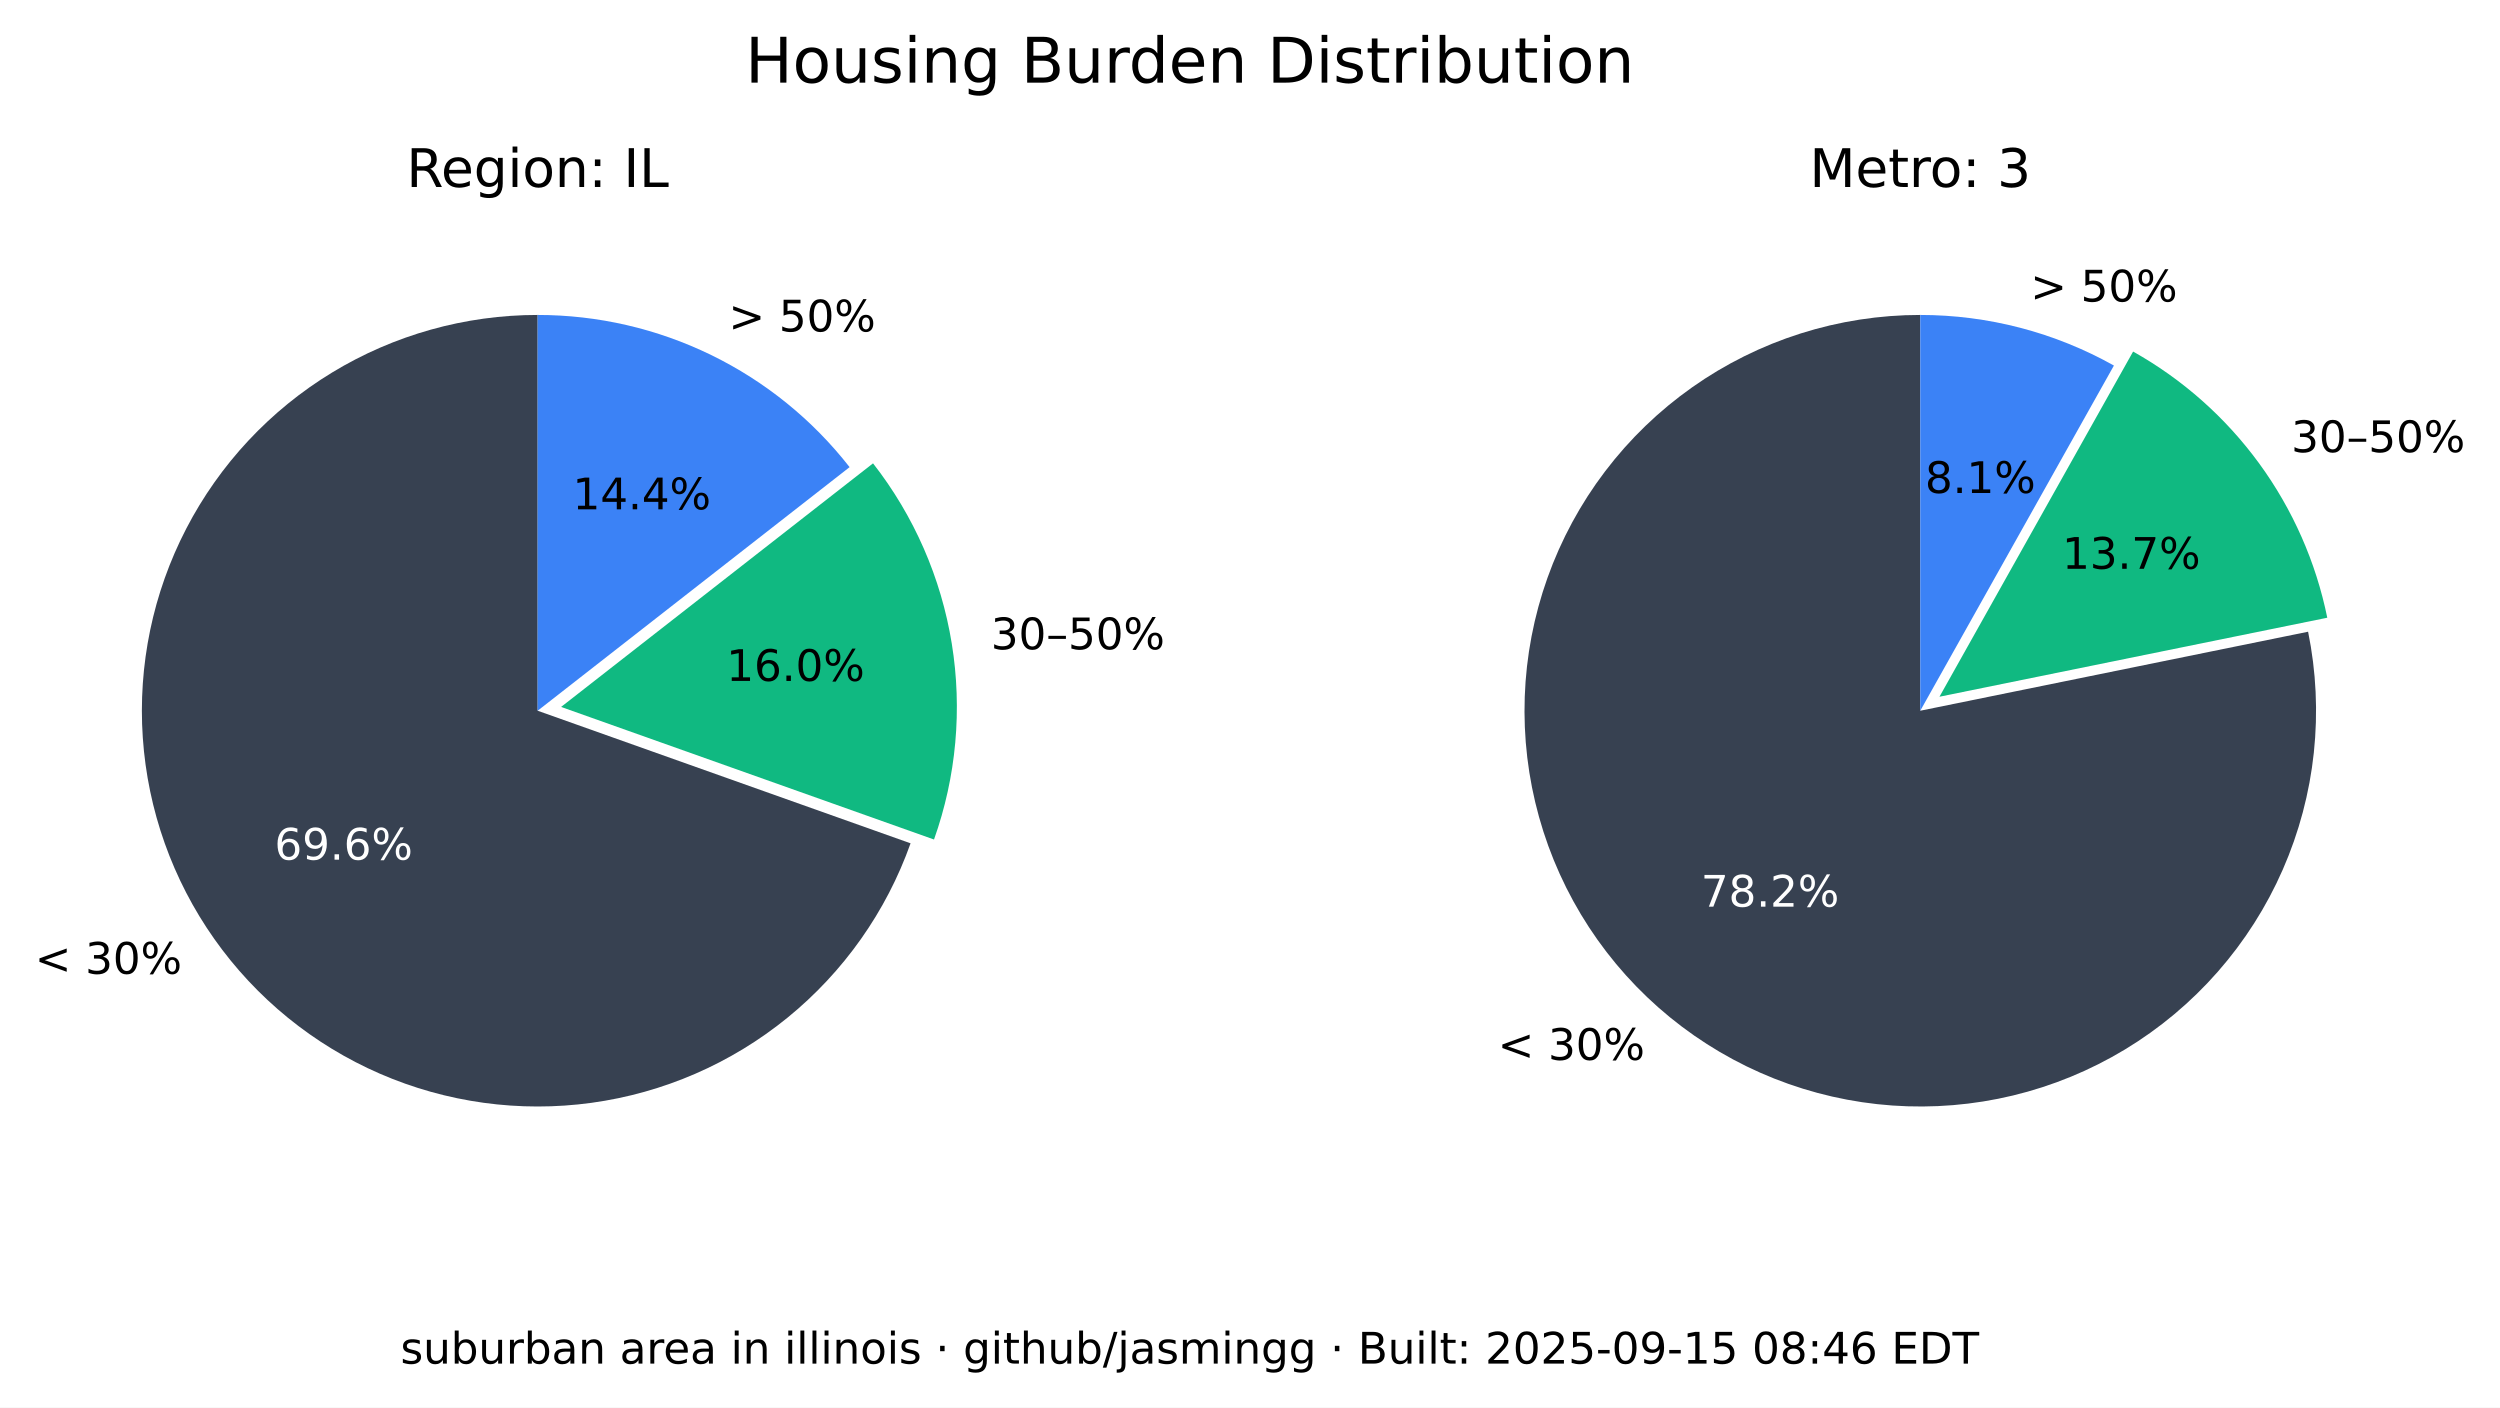
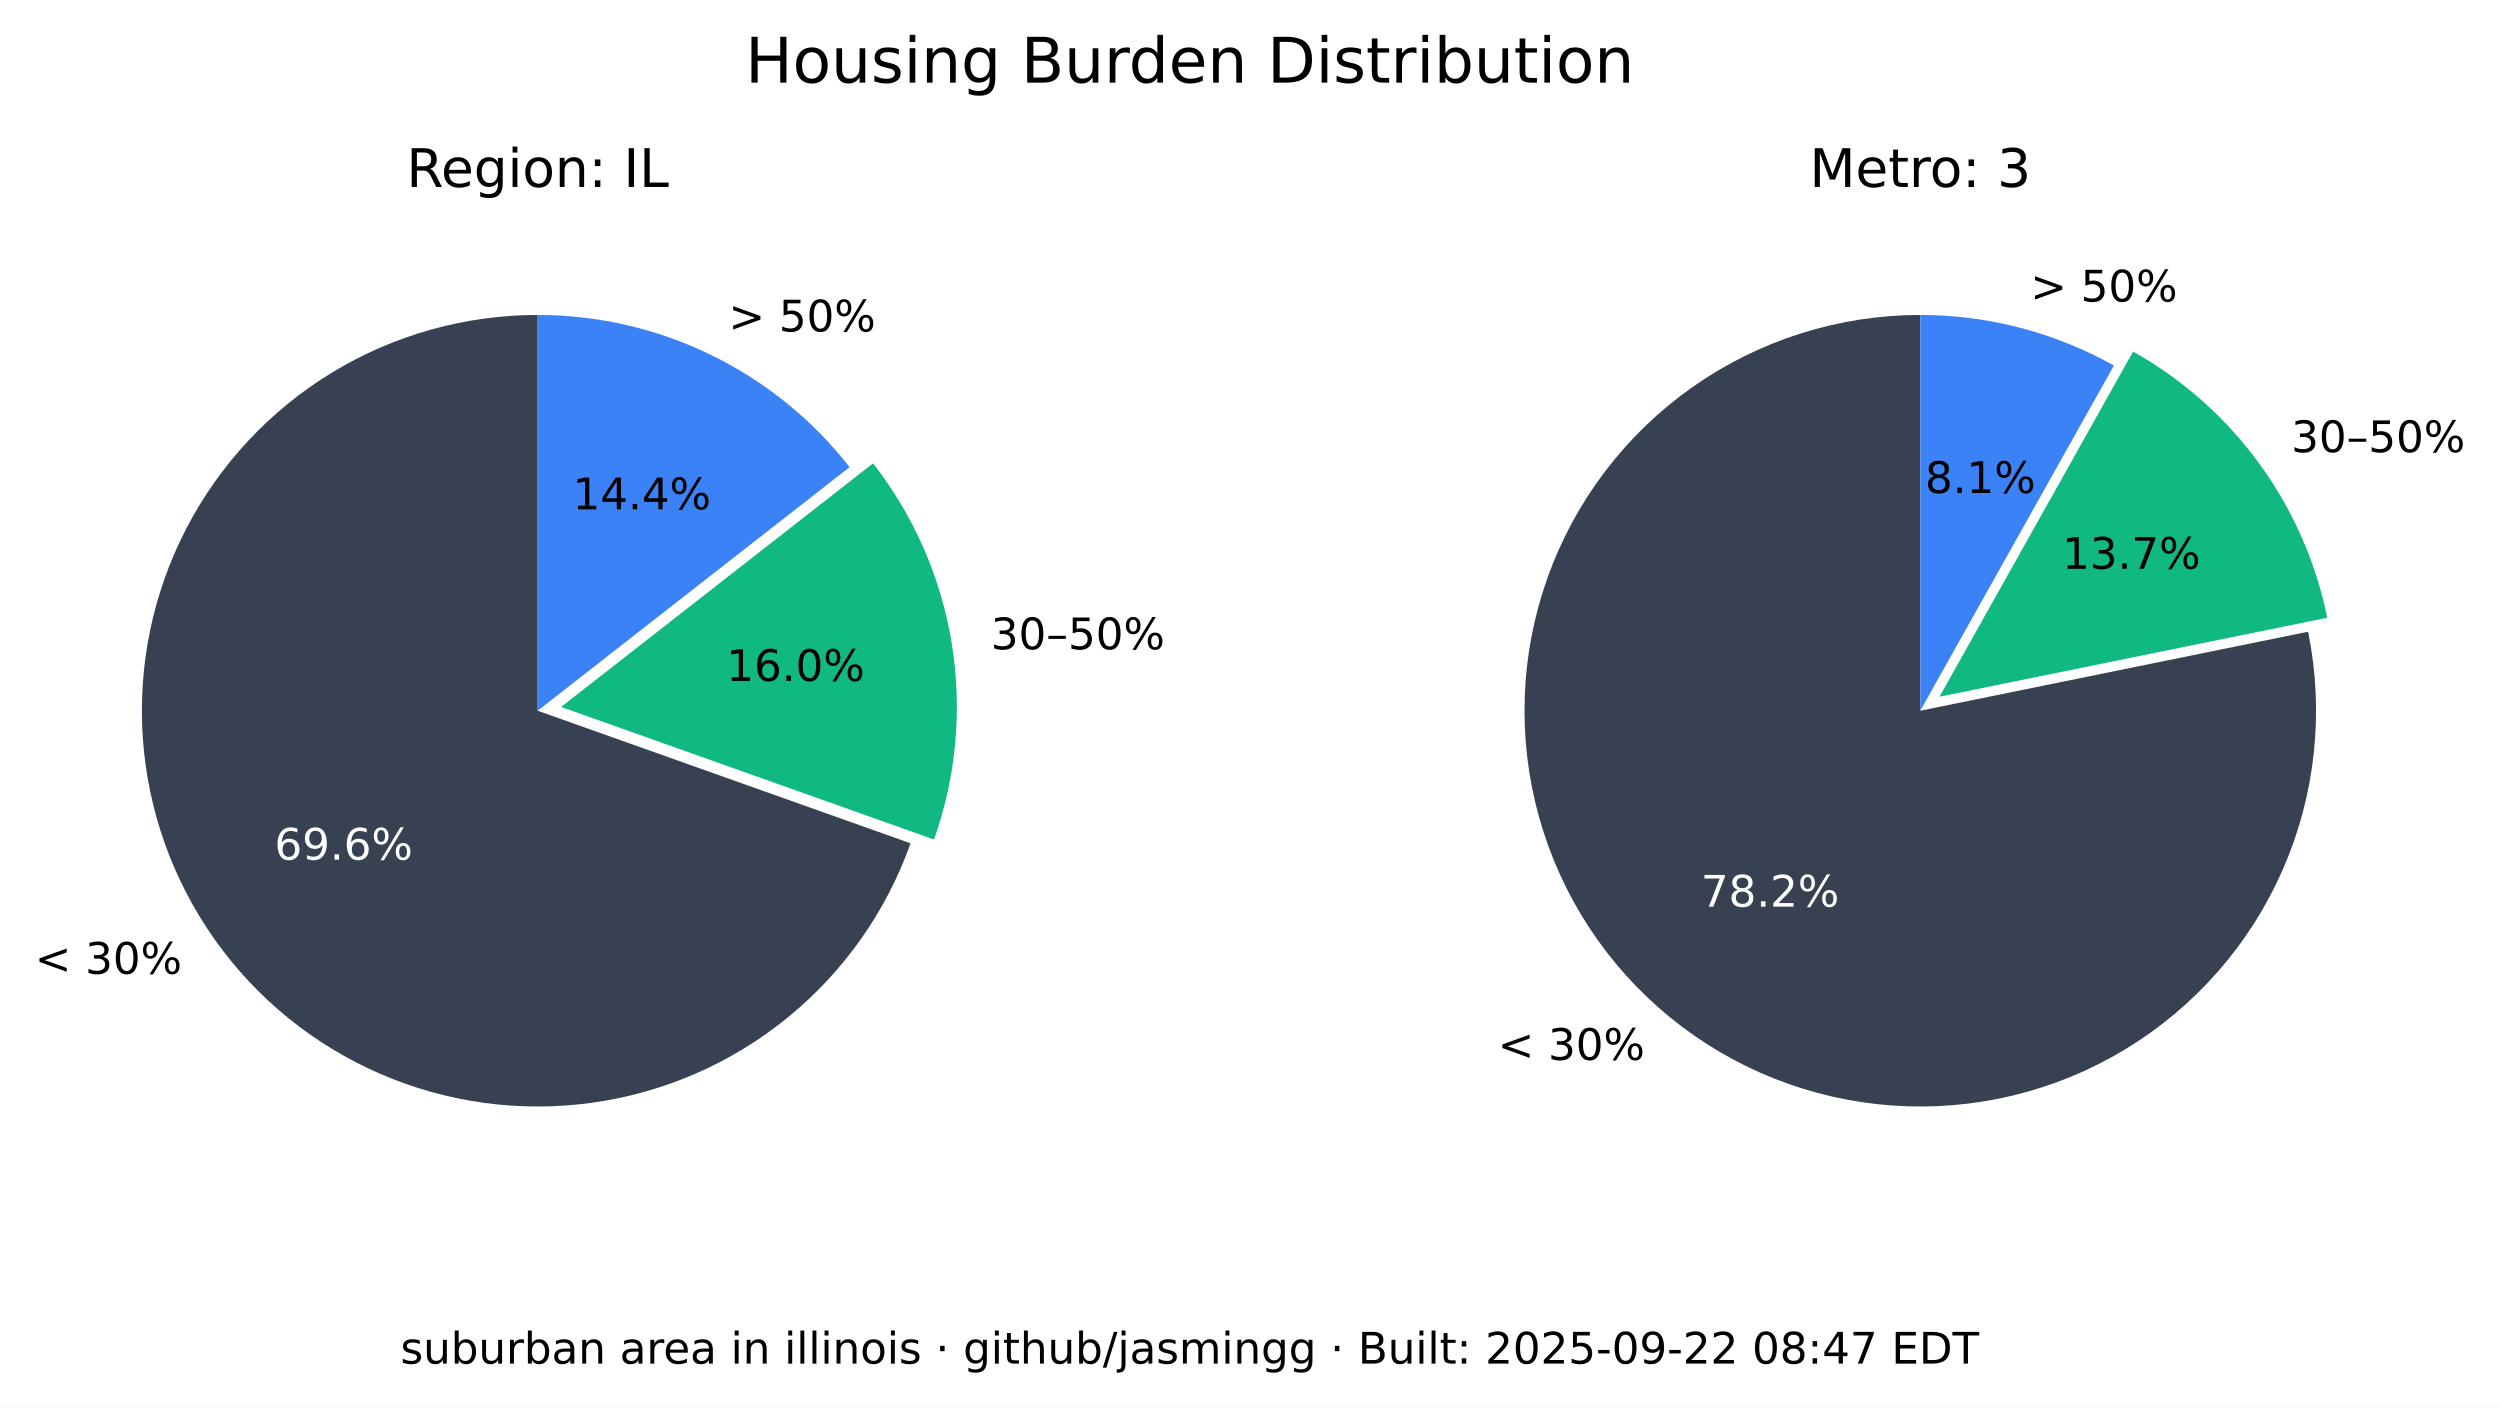
<svg xmlns="http://www.w3.org/2000/svg" xmlns:xlink="http://www.w3.org/1999/xlink" width="516.653pt" height="290.88pt" viewBox="0 0 516.653 290.88" version="1.1">
  <defs>
    <style type="text/css">*{stroke-linejoin: round; stroke-linecap: butt}</style>
  </defs>
  <g id="figure_1">
    <g id="patch_1">
      <path d="M 0 290.88  L 516.653 290.88  L 516.653 0  L 0 0  z " style="fill: #ffffff" />
    </g>
    <g id="axes_1">
      <g id="patch_2">
        <path d="M 111.113 65.088  C 96.125 65.088 81.422 69.208 68.616 76.995  C 55.81 84.782 45.388 95.941 38.492 109.248  C 31.597 122.555 28.489 137.505 29.511 152.458  C 30.533 167.411 35.646 181.799 44.288 194.044  C 52.931 206.289 64.775 215.926 78.521 221.898  C 92.267 227.87 107.394 229.951 122.243 227.911  C 137.091 225.872 151.097 219.79 162.724 210.333  C 174.351 200.875 183.158 188.402 188.179 174.28  L 111.113 146.88  z " style="fill: #374151" />
      </g>
      <g id="patch_3">
        <path d="M 193.023 173.495  C 197.635 160.524 198.898 146.597 196.696 133.008  C 194.493 119.419 188.895 106.604 180.422 95.754  L 115.957 146.095  z " style="fill: #10b981" />
      </g>
      <g id="patch_4">
        <path d="M 175.578 96.539  C 167.929 86.744 158.147 78.82 146.977 73.37  C 135.807 67.921 123.541 65.088 111.113 65.088  L 111.113 146.88  z " style="fill: #3b82f6" />
      </g>
      <g id="matplotlib.axis_1" />
      <g id="matplotlib.axis_2" />
      <g id="text_1">
        <g transform="translate(7.2 201.2435) scale(0.09 -0.09)">
          <defs>
            <path id="DejaVuSans-3c" d="M 4684 3150  L 1459 2003  L 4684 863  L 4684 294  L 678 1747  L 678 2266  L 4684 3719  L 4684 3150  z " transform="scale(0.015625)" />
            <path id="DejaVuSans-20" transform="scale(0.015625)" />
            <path id="DejaVuSans-33" d="M 2597 2516  Q 3050 2419 3304 2112  Q 3559 1806 3559 1356  Q 3559 666 3084 287  Q 2609 -91 1734 -91  Q 1441 -91 1130 -33  Q 819 25 488 141  L 488 750  Q 750 597 1062 519  Q 1375 441 1716 441  Q 2309 441 2620 675  Q 2931 909 2931 1356  Q 2931 1769 2642 2001  Q 2353 2234 1838 2234  L 1294 2234  L 1294 2753  L 1863 2753  Q 2328 2753 2575 2939  Q 2822 3125 2822 3475  Q 2822 3834 2567 4026  Q 2313 4219 1838 4219  Q 1578 4219 1281 4162  Q 984 4106 628 3988  L 628 4550  Q 988 4650 1302 4700  Q 1616 4750 1894 4750  Q 2613 4750 3031 4423  Q 3450 4097 3450 3541  Q 3450 3153 3228 2886  Q 3006 2619 2597 2516  z " transform="scale(0.015625)" />
            <path id="DejaVuSans-30" d="M 2034 4250  Q 1547 4250 1301 3770  Q 1056 3291 1056 2328  Q 1056 1369 1301 889  Q 1547 409 2034 409  Q 2525 409 2770 889  Q 3016 1369 3016 2328  Q 3016 3291 2770 3770  Q 2525 4250 2034 4250  z M 2034 4750  Q 2819 4750 3233 4129  Q 3647 3509 3647 2328  Q 3647 1150 3233 529  Q 2819 -91 2034 -91  Q 1250 -91 836 529  Q 422 1150 422 2328  Q 422 3509 836 4129  Q 1250 4750 2034 4750  z " transform="scale(0.015625)" />
            <path id="DejaVuSans-25" d="M 4653 2053  Q 4381 2053 4226 1822  Q 4072 1591 4072 1178  Q 4072 772 4226 539  Q 4381 306 4653 306  Q 4919 306 5073 539  Q 5228 772 5228 1178  Q 5228 1588 5073 1820  Q 4919 2053 4653 2053  z M 4653 2450  Q 5147 2450 5437 2106  Q 5728 1763 5728 1178  Q 5728 594 5436 251  Q 5144 -91 4653 -91  Q 4153 -91 3862 251  Q 3572 594 3572 1178  Q 3572 1766 3864 2108  Q 4156 2450 4653 2450  z M 1428 4353  Q 1159 4353 1004 4120  Q 850 3888 850 3481  Q 850 3069 1003 2837  Q 1156 2606 1428 2606  Q 1700 2606 1854 2837  Q 2009 3069 2009 3481  Q 2009 3884 1853 4118  Q 1697 4353 1428 4353  z M 4250 4750  L 4750 4750  L 1831 -91  L 1331 -91  L 4250 4750  z M 1428 4750  Q 1922 4750 2215 4408  Q 2509 4066 2509 3481  Q 2509 2891 2217 2550  Q 1925 2209 1428 2209  Q 931 2209 642 2551  Q 353 2894 353 3481  Q 353 4063 643 4406  Q 934 4750 1428 4750  z " transform="scale(0.015625)" />
          </defs>
          <use xlink:href="#DejaVuSans-3c" />
          <use xlink:href="#DejaVuSans-20" x="83.789" />
          <use xlink:href="#DejaVuSans-33" x="115.576" />
          <use xlink:href="#DejaVuSans-30" x="179.199" />
          <use xlink:href="#DejaVuSans-25" x="242.822" />
        </g>
      </g>
      <g id="text_2">
        <g style="fill: #ffffff" transform="translate(56.72298 177.6616) scale(0.09 -0.09)">
          <defs>
            <path id="DejaVuSans-36" d="M 2113 2584  Q 1688 2584 1439 2293  Q 1191 2003 1191 1497  Q 1191 994 1439 701  Q 1688 409 2113 409  Q 2538 409 2786 701  Q 3034 994 3034 1497  Q 3034 2003 2786 2293  Q 2538 2584 2113 2584  z M 3366 4563  L 3366 3988  Q 3128 4100 2886 4159  Q 2644 4219 2406 4219  Q 1781 4219 1451 3797  Q 1122 3375 1075 2522  Q 1259 2794 1537 2939  Q 1816 3084 2150 3084  Q 2853 3084 3261 2657  Q 3669 2231 3669 1497  Q 3669 778 3244 343  Q 2819 -91 2113 -91  Q 1303 -91 875 529  Q 447 1150 447 2328  Q 447 3434 972 4092  Q 1497 4750 2381 4750  Q 2619 4750 2861 4703  Q 3103 4656 3366 4563  z " transform="scale(0.015625)" />
            <path id="DejaVuSans-39" d="M 703 97  L 703 672  Q 941 559 1184 500  Q 1428 441 1663 441  Q 2288 441 2617 861  Q 2947 1281 2994 2138  Q 2813 1869 2534 1725  Q 2256 1581 1919 1581  Q 1219 1581 811 2004  Q 403 2428 403 3163  Q 403 3881 828 4315  Q 1253 4750 1959 4750  Q 2769 4750 3195 4129  Q 3622 3509 3622 2328  Q 3622 1225 3098 567  Q 2575 -91 1691 -91  Q 1453 -91 1209 -44  Q 966 3 703 97  z M 1959 2075  Q 2384 2075 2632 2365  Q 2881 2656 2881 3163  Q 2881 3666 2632 3958  Q 2384 4250 1959 4250  Q 1534 4250 1286 3958  Q 1038 3666 1038 3163  Q 1038 2656 1286 2365  Q 1534 2075 1959 2075  z " transform="scale(0.015625)" />
            <path id="DejaVuSans-2e" d="M 684 794  L 1344 794  L 1344 0  L 684 0  L 684 794  z " transform="scale(0.015625)" />
          </defs>
          <use xlink:href="#DejaVuSans-36" />
          <use xlink:href="#DejaVuSans-39" x="63.623" />
          <use xlink:href="#DejaVuSans-2e" x="127.246" />
          <use xlink:href="#DejaVuSans-36" x="159.033" />
          <use xlink:href="#DejaVuSans-25" x="222.656" />
        </g>
      </g>
      <g id="text_3">
        <g transform="translate(204.7693 134.1829) scale(0.09 -0.09)">
          <defs>
            <path id="DejaVuSans-2013" d="M 313 1978  L 2888 1978  L 2888 1528  L 313 1528  L 313 1978  z " transform="scale(0.015625)" />
            <path id="DejaVuSans-35" d="M 691 4666  L 3169 4666  L 3169 4134  L 1269 4134  L 1269 2991  Q 1406 3038 1543 3061  Q 1681 3084 1819 3084  Q 2600 3084 3056 2656  Q 3513 2228 3513 1497  Q 3513 744 3044 326  Q 2575 -91 1722 -91  Q 1428 -91 1123 -41  Q 819 9 494 109  L 494 744  Q 775 591 1075 516  Q 1375 441 1709 441  Q 2250 441 2565 725  Q 2881 1009 2881 1497  Q 2881 1984 2565 2268  Q 2250 2553 1709 2553  Q 1456 2553 1204 2497  Q 953 2441 691 2322  L 691 4666  z " transform="scale(0.015625)" />
          </defs>
          <use xlink:href="#DejaVuSans-33" />
          <use xlink:href="#DejaVuSans-30" x="63.623" />
          <use xlink:href="#DejaVuSans-2013" x="127.246" />
          <use xlink:href="#DejaVuSans-35" x="177.246" />
          <use xlink:href="#DejaVuSans-30" x="240.869" />
          <use xlink:href="#DejaVuSans-25" x="304.492" />
        </g>
      </g>
      <g id="text_4">
        <g transform="translate(150.105 140.7262) scale(0.09 -0.09)">
          <defs>
            <path id="DejaVuSans-31" d="M 794 531  L 1825 531  L 1825 4091  L 703 3866  L 703 4441  L 1819 4666  L 2450 4666  L 2450 531  L 3481 531  L 3481 0  L 794 0  L 794 531  z " transform="scale(0.015625)" />
          </defs>
          <use xlink:href="#DejaVuSans-31" />
          <use xlink:href="#DejaVuSans-36" x="63.623" />
          <use xlink:href="#DejaVuSans-2e" x="127.246" />
          <use xlink:href="#DejaVuSans-30" x="159.033" />
          <use xlink:href="#DejaVuSans-25" x="222.656" />
        </g>
      </g>
      <g id="text_5">
        <g transform="translate(150.5634 68.50258) scale(0.09 -0.09)">
          <defs>
            <path id="DejaVuSans-3e" d="M 678 3150  L 678 3719  L 4684 2266  L 4684 1747  L 678 294  L 678 863  L 3897 2003  L 678 3150  z " transform="scale(0.015625)" />
          </defs>
          <use xlink:href="#DejaVuSans-3e" />
          <use xlink:href="#DejaVuSans-20" x="83.789" />
          <use xlink:href="#DejaVuSans-35" x="115.576" />
          <use xlink:href="#DejaVuSans-30" x="179.199" />
          <use xlink:href="#DejaVuSans-25" x="242.822" />
        </g>
      </g>
      <g id="text_6">
        <g transform="translate(118.3361 105.2575) scale(0.09 -0.09)">
          <defs>
            <path id="DejaVuSans-34" d="M 2419 4116  L 825 1625  L 2419 1625  L 2419 4116  z M 2253 4666  L 3047 4666  L 3047 1625  L 3713 1625  L 3713 1100  L 3047 1100  L 3047 0  L 2419 0  L 2419 1100  L 313 1100  L 313 1709  L 2253 4666  z " transform="scale(0.015625)" />
          </defs>
          <use xlink:href="#DejaVuSans-31" />
          <use xlink:href="#DejaVuSans-34" x="63.623" />
          <use xlink:href="#DejaVuSans-2e" x="127.246" />
          <use xlink:href="#DejaVuSans-34" x="159.033" />
          <use xlink:href="#DejaVuSans-25" x="222.656" />
        </g>
      </g>
      <g id="text_7">
        <g transform="translate(83.99622 38.64) scale(0.11 -0.11)">
          <defs>
            <path id="DejaVuSans-52" d="M 2841 2188  Q 3044 2119 3236 1894  Q 3428 1669 3622 1275  L 4263 0  L 3584 0  L 2988 1197  Q 2756 1666 2539 1819  Q 2322 1972 1947 1972  L 1259 1972  L 1259 0  L 628 0  L 628 4666  L 2053 4666  Q 2853 4666 3247 4331  Q 3641 3997 3641 3322  Q 3641 2881 3436 2590  Q 3231 2300 2841 2188  z M 1259 4147  L 1259 2491  L 2053 2491  Q 2509 2491 2742 2702  Q 2975 2913 2975 3322  Q 2975 3731 2742 3939  Q 2509 4147 2053 4147  L 1259 4147  z " transform="scale(0.015625)" />
            <path id="DejaVuSans-65" d="M 3597 1894  L 3597 1613  L 953 1613  Q 991 1019 1311 708  Q 1631 397 2203 397  Q 2534 397 2845 478  Q 3156 559 3463 722  L 3463 178  Q 3153 47 2828 -22  Q 2503 -91 2169 -91  Q 1331 -91 842 396  Q 353 884 353 1716  Q 353 2575 817 3079  Q 1281 3584 2069 3584  Q 2775 3584 3186 3129  Q 3597 2675 3597 1894  z M 3022 2063  Q 3016 2534 2758 2815  Q 2500 3097 2075 3097  Q 1594 3097 1305 2825  Q 1016 2553 972 2059  L 3022 2063  z " transform="scale(0.015625)" />
            <path id="DejaVuSans-67" d="M 2906 1791  Q 2906 2416 2648 2759  Q 2391 3103 1925 3103  Q 1463 3103 1205 2759  Q 947 2416 947 1791  Q 947 1169 1205 825  Q 1463 481 1925 481  Q 2391 481 2648 825  Q 2906 1169 2906 1791  z M 3481 434  Q 3481 -459 3084 -895  Q 2688 -1331 1869 -1331  Q 1566 -1331 1297 -1286  Q 1028 -1241 775 -1147  L 775 -588  Q 1028 -725 1275 -790  Q 1522 -856 1778 -856  Q 2344 -856 2625 -561  Q 2906 -266 2906 331  L 2906 616  Q 2728 306 2450 153  Q 2172 0 1784 0  Q 1141 0 747 490  Q 353 981 353 1791  Q 353 2603 747 3093  Q 1141 3584 1784 3584  Q 2172 3584 2450 3431  Q 2728 3278 2906 2969  L 2906 3500  L 3481 3500  L 3481 434  z " transform="scale(0.015625)" />
            <path id="DejaVuSans-69" d="M 603 3500  L 1178 3500  L 1178 0  L 603 0  L 603 3500  z M 603 4863  L 1178 4863  L 1178 4134  L 603 4134  L 603 4863  z " transform="scale(0.015625)" />
            <path id="DejaVuSans-6f" d="M 1959 3097  Q 1497 3097 1228 2736  Q 959 2375 959 1747  Q 959 1119 1226 758  Q 1494 397 1959 397  Q 2419 397 2687 759  Q 2956 1122 2956 1747  Q 2956 2369 2687 2733  Q 2419 3097 1959 3097  z M 1959 3584  Q 2709 3584 3137 3096  Q 3566 2609 3566 1747  Q 3566 888 3137 398  Q 2709 -91 1959 -91  Q 1206 -91 779 398  Q 353 888 353 1747  Q 353 2609 779 3096  Q 1206 3584 1959 3584  z " transform="scale(0.015625)" />
            <path id="DejaVuSans-6e" d="M 3513 2113  L 3513 0  L 2938 0  L 2938 2094  Q 2938 2591 2744 2837  Q 2550 3084 2163 3084  Q 1697 3084 1428 2787  Q 1159 2491 1159 1978  L 1159 0  L 581 0  L 581 3500  L 1159 3500  L 1159 2956  Q 1366 3272 1645 3428  Q 1925 3584 2291 3584  Q 2894 3584 3203 3211  Q 3513 2838 3513 2113  z " transform="scale(0.015625)" />
            <path id="DejaVuSans-3a" d="M 750 794  L 1409 794  L 1409 0  L 750 0  L 750 794  z M 750 3309  L 1409 3309  L 1409 2516  L 750 2516  L 750 3309  z " transform="scale(0.015625)" />
            <path id="DejaVuSans-49" d="M 628 4666  L 1259 4666  L 1259 0  L 628 0  L 628 4666  z " transform="scale(0.015625)" />
            <path id="DejaVuSans-4c" d="M 628 4666  L 1259 4666  L 1259 531  L 3531 531  L 3531 0  L 628 0  L 628 4666  z " transform="scale(0.015625)" />
          </defs>
          <use xlink:href="#DejaVuSans-52" />
          <use xlink:href="#DejaVuSans-65" x="64.982" />
          <use xlink:href="#DejaVuSans-67" x="126.506" />
          <use xlink:href="#DejaVuSans-69" x="189.982" />
          <use xlink:href="#DejaVuSans-6f" x="217.766" />
          <use xlink:href="#DejaVuSans-6e" x="278.947" />
          <use xlink:href="#DejaVuSans-3a" x="342.326" />
          <use xlink:href="#DejaVuSans-20" x="376.018" />
          <use xlink:href="#DejaVuSans-49" x="407.805" />
          <use xlink:href="#DejaVuSans-4c" x="437.297" />
        </g>
      </g>
    </g>
    <g id="axes_2">
      <g id="patch_5">
        <path d="M 396.847 65.088  C 388.459 65.088 380.12 66.379 372.123 68.914  C 364.127 71.45 356.568 75.201 349.712 80.035  C 342.856 84.87 336.785 90.73 331.711 97.411  C 326.638 104.091 322.622 111.513 319.805 119.414  C 316.988 127.316 315.403 135.604 315.107 143.988  C 314.81 152.371 315.805 160.751 318.056 168.832  C 320.308 176.913 323.789 184.6 328.378 191.622  C 332.967 198.645 338.609 204.919 345.106 210.226  C 351.603 215.533 358.878 219.809 366.675 222.903  C 374.472 225.998 382.699 227.875 391.067 228.467  C 399.435 229.06 407.844 228.362 416 226.398  C 424.155 224.434 431.96 221.226 439.14 216.889  C 446.321 212.551 452.791 207.134 458.324 200.829  C 463.858 194.524 468.388 187.405 471.756 179.722  C 475.125 172.039 477.291 163.884 478.179 155.542  C 479.068 147.2 478.668 138.772 476.993 130.552  L 396.847 146.88  z " style="fill: #374151" />
      </g>
      <g id="patch_6">
        <path d="M 480.958 127.659  C 478.612 116.147 473.814 105.274 466.889 95.783  C 459.965 86.291 451.076 78.402 440.83 72.654  L 400.812 143.988  z " style="fill: #10b981" />
      </g>
      <g id="patch_7">
        <path d="M 436.865 75.546  C 430.779 72.132 424.28 69.51 417.528 67.746  C 410.776 65.981 403.826 65.088 396.847 65.088  L 396.847 146.88  z " style="fill: #3b82f6" />
      </g>
      <g id="matplotlib.axis_3" />
      <g id="matplotlib.axis_4" />
      <g id="text_8">
        <g transform="translate(309.5257 219.0442) scale(0.09 -0.09)">
          <use xlink:href="#DejaVuSans-3c" />
          <use xlink:href="#DejaVuSans-20" x="83.789" />
          <use xlink:href="#DejaVuSans-33" x="115.576" />
          <use xlink:href="#DejaVuSans-30" x="179.199" />
          <use xlink:href="#DejaVuSans-25" x="242.822" />
        </g>
      </g>
      <g id="text_9">
        <g style="fill: #ffffff" transform="translate(351.5072 187.3711) scale(0.09 -0.09)">
          <defs>
            <path id="DejaVuSans-37" d="M 525 4666  L 3525 4666  L 3525 4397  L 1831 0  L 1172 0  L 2766 4134  L 525 4134  L 525 4666  z " transform="scale(0.015625)" />
            <path id="DejaVuSans-38" d="M 2034 2216  Q 1584 2216 1326 1975  Q 1069 1734 1069 1313  Q 1069 891 1326 650  Q 1584 409 2034 409  Q 2484 409 2743 651  Q 3003 894 3003 1313  Q 3003 1734 2745 1975  Q 2488 2216 2034 2216  z M 1403 2484  Q 997 2584 770 2862  Q 544 3141 544 3541  Q 544 4100 942 4425  Q 1341 4750 2034 4750  Q 2731 4750 3128 4425  Q 3525 4100 3525 3541  Q 3525 3141 3298 2862  Q 3072 2584 2669 2484  Q 3125 2378 3379 2068  Q 3634 1759 3634 1313  Q 3634 634 3220 271  Q 2806 -91 2034 -91  Q 1263 -91 848 271  Q 434 634 434 1313  Q 434 1759 690 2068  Q 947 2378 1403 2484  z M 1172 3481  Q 1172 3119 1398 2916  Q 1625 2713 2034 2713  Q 2441 2713 2670 2916  Q 2900 3119 2900 3481  Q 2900 3844 2670 4047  Q 2441 4250 2034 4250  Q 1625 4250 1398 4047  Q 1172 3844 1172 3481  z " transform="scale(0.015625)" />
            <path id="DejaVuSans-32" d="M 1228 531  L 3431 531  L 3431 0  L 469 0  L 469 531  Q 828 903 1448 1529  Q 2069 2156 2228 2338  Q 2531 2678 2651 2914  Q 2772 3150 2772 3378  Q 2772 3750 2511 3984  Q 2250 4219 1831 4219  Q 1534 4219 1204 4116  Q 875 4013 500 3803  L 500 4441  Q 881 4594 1212 4672  Q 1544 4750 1819 4750  Q 2544 4750 2975 4387  Q 3406 4025 3406 3419  Q 3406 3131 3298 2873  Q 3191 2616 2906 2266  Q 2828 2175 2409 1742  Q 1991 1309 1228 531  z " transform="scale(0.015625)" />
          </defs>
          <use xlink:href="#DejaVuSans-37" />
          <use xlink:href="#DejaVuSans-38" x="63.623" />
          <use xlink:href="#DejaVuSans-2e" x="127.246" />
          <use xlink:href="#DejaVuSans-32" x="159.033" />
          <use xlink:href="#DejaVuSans-25" x="222.656" />
        </g>
      </g>
      <g id="text_10">
        <g transform="translate(473.4969 93.44543) scale(0.09 -0.09)">
          <use xlink:href="#DejaVuSans-33" />
          <use xlink:href="#DejaVuSans-30" x="63.623" />
          <use xlink:href="#DejaVuSans-2013" x="127.246" />
          <use xlink:href="#DejaVuSans-35" x="177.246" />
          <use xlink:href="#DejaVuSans-30" x="240.869" />
          <use xlink:href="#DejaVuSans-25" x="304.492" />
        </g>
      </g>
      <g id="text_11">
        <g transform="translate(426.1631 117.548) scale(0.09 -0.09)">
          <use xlink:href="#DejaVuSans-31" />
          <use xlink:href="#DejaVuSans-33" x="63.623" />
          <use xlink:href="#DejaVuSans-2e" x="127.246" />
          <use xlink:href="#DejaVuSans-37" x="159.033" />
          <use xlink:href="#DejaVuSans-25" x="222.656" />
        </g>
      </g>
      <g id="text_12">
        <g transform="translate(419.5962 62.3157) scale(0.09 -0.09)">
          <use xlink:href="#DejaVuSans-3e" />
          <use xlink:href="#DejaVuSans-20" x="83.789" />
          <use xlink:href="#DejaVuSans-35" x="115.576" />
          <use xlink:href="#DejaVuSans-30" x="179.199" />
          <use xlink:href="#DejaVuSans-25" x="242.822" />
        </g>
      </g>
      <g id="text_13">
        <g transform="translate(397.8238 101.8829) scale(0.09 -0.09)">
          <use xlink:href="#DejaVuSans-38" />
          <use xlink:href="#DejaVuSans-2e" x="63.623" />
          <use xlink:href="#DejaVuSans-31" x="95.41" />
          <use xlink:href="#DejaVuSans-25" x="159.033" />
        </g>
      </g>
      <g id="text_14">
        <g transform="translate(373.9588 38.64) scale(0.11 -0.11)">
          <defs>
            <path id="DejaVuSans-4d" d="M 628 4666  L 1569 4666  L 2759 1491  L 3956 4666  L 4897 4666  L 4897 0  L 4281 0  L 4281 4097  L 3078 897  L 2444 897  L 1241 4097  L 1241 0  L 628 0  L 628 4666  z " transform="scale(0.015625)" />
            <path id="DejaVuSans-74" d="M 1172 4494  L 1172 3500  L 2356 3500  L 2356 3053  L 1172 3053  L 1172 1153  Q 1172 725 1289 603  Q 1406 481 1766 481  L 2356 481  L 2356 0  L 1766 0  Q 1100 0 847 248  Q 594 497 594 1153  L 594 3053  L 172 3053  L 172 3500  L 594 3500  L 594 4494  L 1172 4494  z " transform="scale(0.015625)" />
            <path id="DejaVuSans-72" d="M 2631 2963  Q 2534 3019 2420 3045  Q 2306 3072 2169 3072  Q 1681 3072 1420 2755  Q 1159 2438 1159 1844  L 1159 0  L 581 0  L 581 3500  L 1159 3500  L 1159 2956  Q 1341 3275 1631 3429  Q 1922 3584 2338 3584  Q 2397 3584 2469 3576  Q 2541 3569 2628 3553  L 2631 2963  z " transform="scale(0.015625)" />
          </defs>
          <use xlink:href="#DejaVuSans-4d" />
          <use xlink:href="#DejaVuSans-65" x="86.279" />
          <use xlink:href="#DejaVuSans-74" x="147.803" />
          <use xlink:href="#DejaVuSans-72" x="187.012" />
          <use xlink:href="#DejaVuSans-6f" x="225.875" />
          <use xlink:href="#DejaVuSans-3a" x="287.057" />
          <use xlink:href="#DejaVuSans-20" x="320.748" />
          <use xlink:href="#DejaVuSans-33" x="352.535" />
        </g>
      </g>
    </g>
    <g id="text_15">
      <g transform="translate(154.024 17.07797) scale(0.13 -0.13)">
        <defs>
          <path id="DejaVuSans-48" d="M 628 4666  L 1259 4666  L 1259 2753  L 3553 2753  L 3553 4666  L 4184 4666  L 4184 0  L 3553 0  L 3553 2222  L 1259 2222  L 1259 0  L 628 0  L 628 4666  z " transform="scale(0.015625)" />
          <path id="DejaVuSans-75" d="M 544 1381  L 544 3500  L 1119 3500  L 1119 1403  Q 1119 906 1312 657  Q 1506 409 1894 409  Q 2359 409 2629 706  Q 2900 1003 2900 1516  L 2900 3500  L 3475 3500  L 3475 0  L 2900 0  L 2900 538  Q 2691 219 2414 64  Q 2138 -91 1772 -91  Q 1169 -91 856 284  Q 544 659 544 1381  z M 1991 3584  L 1991 3584  z " transform="scale(0.015625)" />
          <path id="DejaVuSans-73" d="M 2834 3397  L 2834 2853  Q 2591 2978 2328 3040  Q 2066 3103 1784 3103  Q 1356 3103 1142 2972  Q 928 2841 928 2578  Q 928 2378 1081 2264  Q 1234 2150 1697 2047  L 1894 2003  Q 2506 1872 2764 1633  Q 3022 1394 3022 966  Q 3022 478 2636 193  Q 2250 -91 1575 -91  Q 1294 -91 989 -36  Q 684 19 347 128  L 347 722  Q 666 556 975 473  Q 1284 391 1588 391  Q 1994 391 2212 530  Q 2431 669 2431 922  Q 2431 1156 2273 1281  Q 2116 1406 1581 1522  L 1381 1569  Q 847 1681 609 1914  Q 372 2147 372 2553  Q 372 3047 722 3315  Q 1072 3584 1716 3584  Q 2034 3584 2315 3537  Q 2597 3491 2834 3397  z " transform="scale(0.015625)" />
          <path id="DejaVuSans-42" d="M 1259 2228  L 1259 519  L 2272 519  Q 2781 519 3026 730  Q 3272 941 3272 1375  Q 3272 1813 3026 2020  Q 2781 2228 2272 2228  L 1259 2228  z M 1259 4147  L 1259 2741  L 2194 2741  Q 2656 2741 2882 2914  Q 3109 3088 3109 3444  Q 3109 3797 2882 3972  Q 2656 4147 2194 4147  L 1259 4147  z M 628 4666  L 2241 4666  Q 2963 4666 3353 4366  Q 3744 4066 3744 3513  Q 3744 3084 3544 2831  Q 3344 2578 2956 2516  Q 3422 2416 3680 2098  Q 3938 1781 3938 1306  Q 3938 681 3513 340  Q 3088 0 2303 0  L 628 0  L 628 4666  z " transform="scale(0.015625)" />
          <path id="DejaVuSans-64" d="M 2906 2969  L 2906 4863  L 3481 4863  L 3481 0  L 2906 0  L 2906 525  Q 2725 213 2448 61  Q 2172 -91 1784 -91  Q 1150 -91 751 415  Q 353 922 353 1747  Q 353 2572 751 3078  Q 1150 3584 1784 3584  Q 2172 3584 2448 3432  Q 2725 3281 2906 2969  z M 947 1747  Q 947 1113 1208 752  Q 1469 391 1925 391  Q 2381 391 2643 752  Q 2906 1113 2906 1747  Q 2906 2381 2643 2742  Q 2381 3103 1925 3103  Q 1469 3103 1208 2742  Q 947 2381 947 1747  z " transform="scale(0.015625)" />
          <path id="DejaVuSans-44" d="M 1259 4147  L 1259 519  L 2022 519  Q 2988 519 3436 956  Q 3884 1394 3884 2338  Q 3884 3275 3436 3711  Q 2988 4147 2022 4147  L 1259 4147  z M 628 4666  L 1925 4666  Q 3281 4666 3915 4102  Q 4550 3538 4550 2338  Q 4550 1131 3912 565  Q 3275 0 1925 0  L 628 0  L 628 4666  z " transform="scale(0.015625)" />
          <path id="DejaVuSans-62" d="M 3116 1747  Q 3116 2381 2855 2742  Q 2594 3103 2138 3103  Q 1681 3103 1420 2742  Q 1159 2381 1159 1747  Q 1159 1113 1420 752  Q 1681 391 2138 391  Q 2594 391 2855 752  Q 3116 1113 3116 1747  z M 1159 2969  Q 1341 3281 1617 3432  Q 1894 3584 2278 3584  Q 2916 3584 3314 3078  Q 3713 2572 3713 1747  Q 3713 922 3314 415  Q 2916 -91 2278 -91  Q 1894 -91 1617 61  Q 1341 213 1159 525  L 1159 0  L 581 0  L 581 4863  L 1159 4863  L 1159 2969  z " transform="scale(0.015625)" />
        </defs>
        <use xlink:href="#DejaVuSans-48" />
        <use xlink:href="#DejaVuSans-6f" x="75.195" />
        <use xlink:href="#DejaVuSans-75" x="136.377" />
        <use xlink:href="#DejaVuSans-73" x="199.756" />
        <use xlink:href="#DejaVuSans-69" x="251.855" />
        <use xlink:href="#DejaVuSans-6e" x="279.639" />
        <use xlink:href="#DejaVuSans-67" x="343.018" />
        <use xlink:href="#DejaVuSans-20" x="406.494" />
        <use xlink:href="#DejaVuSans-42" x="438.281" />
        <use xlink:href="#DejaVuSans-75" x="506.885" />
        <use xlink:href="#DejaVuSans-72" x="570.264" />
        <use xlink:href="#DejaVuSans-64" x="609.627" />
        <use xlink:href="#DejaVuSans-65" x="673.104" />
        <use xlink:href="#DejaVuSans-6e" x="734.627" />
        <use xlink:href="#DejaVuSans-20" x="798.006" />
        <use xlink:href="#DejaVuSans-44" x="829.793" />
        <use xlink:href="#DejaVuSans-69" x="906.795" />
        <use xlink:href="#DejaVuSans-73" x="934.578" />
        <use xlink:href="#DejaVuSans-74" x="986.678" />
        <use xlink:href="#DejaVuSans-72" x="1025.887" />
        <use xlink:href="#DejaVuSans-69" x="1067" />
        <use xlink:href="#DejaVuSans-62" x="1094.783" />
        <use xlink:href="#DejaVuSans-75" x="1158.26" />
        <use xlink:href="#DejaVuSans-74" x="1221.639" />
        <use xlink:href="#DejaVuSans-69" x="1260.848" />
        <use xlink:href="#DejaVuSans-6f" x="1288.631" />
        <use xlink:href="#DejaVuSans-6e" x="1349.812" />
      </g>
    </g>
    <g id="text_16">
      <g transform="translate(82.76643 281.8083) scale(0.09 -0.09)">
        <defs>
          <path id="DejaVuSans-61" d="M 2194 1759  Q 1497 1759 1228 1600  Q 959 1441 959 1056  Q 959 750 1161 570  Q 1363 391 1709 391  Q 2188 391 2477 730  Q 2766 1069 2766 1631  L 2766 1759  L 2194 1759  z M 3341 1997  L 3341 0  L 2766 0  L 2766 531  Q 2569 213 2275 61  Q 1981 -91 1556 -91  Q 1019 -91 701 211  Q 384 513 384 1019  Q 384 1609 779 1909  Q 1175 2209 1959 2209  L 2766 2209  L 2766 2266  Q 2766 2663 2505 2880  Q 2244 3097 1772 3097  Q 1472 3097 1187 3025  Q 903 2953 641 2809  L 641 3341  Q 956 3463 1253 3523  Q 1550 3584 1831 3584  Q 2591 3584 2966 3190  Q 3341 2797 3341 1997  z " transform="scale(0.015625)" />
          <path id="DejaVuSans-6c" d="M 603 4863  L 1178 4863  L 1178 0  L 603 0  L 603 4863  z " transform="scale(0.015625)" />
          <path id="DejaVuSans-b7" d="M 684 2619  L 1344 2619  L 1344 1825  L 684 1825  L 684 2619  z " transform="scale(0.015625)" />
          <path id="DejaVuSans-68" d="M 3513 2113  L 3513 0  L 2938 0  L 2938 2094  Q 2938 2591 2744 2837  Q 2550 3084 2163 3084  Q 1697 3084 1428 2787  Q 1159 2491 1159 1978  L 1159 0  L 581 0  L 581 4863  L 1159 4863  L 1159 2956  Q 1366 3272 1645 3428  Q 1925 3584 2291 3584  Q 2894 3584 3203 3211  Q 3513 2838 3513 2113  z " transform="scale(0.015625)" />
          <path id="DejaVuSans-2f" d="M 1625 4666  L 2156 4666  L 531 -594  L 0 -594  L 1625 4666  z " transform="scale(0.015625)" />
          <path id="DejaVuSans-6a" d="M 603 3500  L 1178 3500  L 1178 -63  Q 1178 -731 923 -1031  Q 669 -1331 103 -1331  L -116 -1331  L -116 -844  L 38 -844  Q 366 -844 484 -692  Q 603 -541 603 -63  L 603 3500  z M 603 4863  L 1178 4863  L 1178 4134  L 603 4134  L 603 4863  z " transform="scale(0.015625)" />
          <path id="DejaVuSans-6d" d="M 3328 2828  Q 3544 3216 3844 3400  Q 4144 3584 4550 3584  Q 5097 3584 5394 3201  Q 5691 2819 5691 2113  L 5691 0  L 5113 0  L 5113 2094  Q 5113 2597 4934 2840  Q 4756 3084 4391 3084  Q 3944 3084 3684 2787  Q 3425 2491 3425 1978  L 3425 0  L 2847 0  L 2847 2094  Q 2847 2600 2669 2842  Q 2491 3084 2119 3084  Q 1678 3084 1418 2786  Q 1159 2488 1159 1978  L 1159 0  L 581 0  L 581 3500  L 1159 3500  L 1159 2956  Q 1356 3278 1631 3431  Q 1906 3584 2284 3584  Q 2666 3584 2933 3390  Q 3200 3197 3328 2828  z " transform="scale(0.015625)" />
          <path id="DejaVuSans-2d" d="M 313 2009  L 1997 2009  L 1997 1497  L 313 1497  L 313 2009  z " transform="scale(0.015625)" />
          <path id="DejaVuSans-45" d="M 628 4666  L 3578 4666  L 3578 4134  L 1259 4134  L 1259 2753  L 3481 2753  L 3481 2222  L 1259 2222  L 1259 531  L 3634 531  L 3634 0  L 628 0  L 628 4666  z " transform="scale(0.015625)" />
          <path id="DejaVuSans-54" d="M -19 4666  L 3928 4666  L 3928 4134  L 2272 4134  L 2272 0  L 1638 0  L 1638 4134  L -19 4134  L -19 4666  z " transform="scale(0.015625)" />
        </defs>
        <use xlink:href="#DejaVuSans-73" />
        <use xlink:href="#DejaVuSans-75" x="52.1" />
        <use xlink:href="#DejaVuSans-62" x="115.479" />
        <use xlink:href="#DejaVuSans-75" x="178.955" />
        <use xlink:href="#DejaVuSans-72" x="242.334" />
        <use xlink:href="#DejaVuSans-62" x="283.447" />
        <use xlink:href="#DejaVuSans-61" x="346.924" />
        <use xlink:href="#DejaVuSans-6e" x="408.203" />
        <use xlink:href="#DejaVuSans-20" x="471.582" />
        <use xlink:href="#DejaVuSans-61" x="503.369" />
        <use xlink:href="#DejaVuSans-72" x="564.648" />
        <use xlink:href="#DejaVuSans-65" x="603.512" />
        <use xlink:href="#DejaVuSans-61" x="665.035" />
        <use xlink:href="#DejaVuSans-20" x="726.314" />
        <use xlink:href="#DejaVuSans-69" x="758.102" />
        <use xlink:href="#DejaVuSans-6e" x="785.885" />
        <use xlink:href="#DejaVuSans-20" x="849.264" />
        <use xlink:href="#DejaVuSans-69" x="881.051" />
        <use xlink:href="#DejaVuSans-6c" x="908.834" />
        <use xlink:href="#DejaVuSans-6c" x="936.617" />
        <use xlink:href="#DejaVuSans-69" x="964.4" />
        <use xlink:href="#DejaVuSans-6e" x="992.184" />
        <use xlink:href="#DejaVuSans-6f" x="1055.562" />
        <use xlink:href="#DejaVuSans-69" x="1116.744" />
        <use xlink:href="#DejaVuSans-73" x="1144.527" />
        <use xlink:href="#DejaVuSans-20" x="1196.627" />
        <use xlink:href="#DejaVuSans-b7" x="1228.414" />
        <use xlink:href="#DejaVuSans-20" x="1260.201" />
        <use xlink:href="#DejaVuSans-67" x="1291.988" />
        <use xlink:href="#DejaVuSans-69" x="1355.465" />
        <use xlink:href="#DejaVuSans-74" x="1383.248" />
        <use xlink:href="#DejaVuSans-68" x="1422.457" />
        <use xlink:href="#DejaVuSans-75" x="1485.836" />
        <use xlink:href="#DejaVuSans-62" x="1549.215" />
        <use xlink:href="#DejaVuSans-2f" x="1612.691" />
        <use xlink:href="#DejaVuSans-6a" x="1646.383" />
        <use xlink:href="#DejaVuSans-61" x="1674.166" />
        <use xlink:href="#DejaVuSans-73" x="1735.445" />
        <use xlink:href="#DejaVuSans-6d" x="1787.545" />
        <use xlink:href="#DejaVuSans-69" x="1884.957" />
        <use xlink:href="#DejaVuSans-6e" x="1912.74" />
        <use xlink:href="#DejaVuSans-67" x="1976.119" />
        <use xlink:href="#DejaVuSans-67" x="2039.596" />
        <use xlink:href="#DejaVuSans-20" x="2103.072" />
        <use xlink:href="#DejaVuSans-b7" x="2134.859" />
        <use xlink:href="#DejaVuSans-20" x="2166.646" />
        <use xlink:href="#DejaVuSans-42" x="2198.434" />
        <use xlink:href="#DejaVuSans-75" x="2267.037" />
        <use xlink:href="#DejaVuSans-69" x="2330.416" />
        <use xlink:href="#DejaVuSans-6c" x="2358.199" />
        <use xlink:href="#DejaVuSans-74" x="2385.982" />
        <use xlink:href="#DejaVuSans-3a" x="2425.191" />
        <use xlink:href="#DejaVuSans-20" x="2458.883" />
        <use xlink:href="#DejaVuSans-32" x="2490.67" />
        <use xlink:href="#DejaVuSans-30" x="2554.293" />
        <use xlink:href="#DejaVuSans-32" x="2617.916" />
        <use xlink:href="#DejaVuSans-35" x="2681.539" />
        <use xlink:href="#DejaVuSans-2d" x="2745.162" />
        <use xlink:href="#DejaVuSans-30" x="2781.246" />
        <use xlink:href="#DejaVuSans-39" x="2844.869" />
        <use xlink:href="#DejaVuSans-2d" x="2908.492" />
-         <use xlink:href="#DejaVuSans-31" x="2944.576" />
-         <use xlink:href="#DejaVuSans-35" x="3008.199" />
+         <use xlink:href="#DejaVuSans-32" x="2944.576" />
+         <use xlink:href="#DejaVuSans-32" x="3008.199" />
        <use xlink:href="#DejaVuSans-20" x="3071.822" />
        <use xlink:href="#DejaVuSans-30" x="3103.609" />
        <use xlink:href="#DejaVuSans-38" x="3167.232" />
        <use xlink:href="#DejaVuSans-3a" x="3230.855" />
        <use xlink:href="#DejaVuSans-34" x="3264.547" />
-         <use xlink:href="#DejaVuSans-36" x="3328.17" />
+         <use xlink:href="#DejaVuSans-37" x="3328.17" />
        <use xlink:href="#DejaVuSans-20" x="3391.793" />
        <use xlink:href="#DejaVuSans-45" x="3423.58" />
        <use xlink:href="#DejaVuSans-44" x="3486.764" />
        <use xlink:href="#DejaVuSans-54" x="3563.766" />
      </g>
    </g>
  </g>
</svg>
